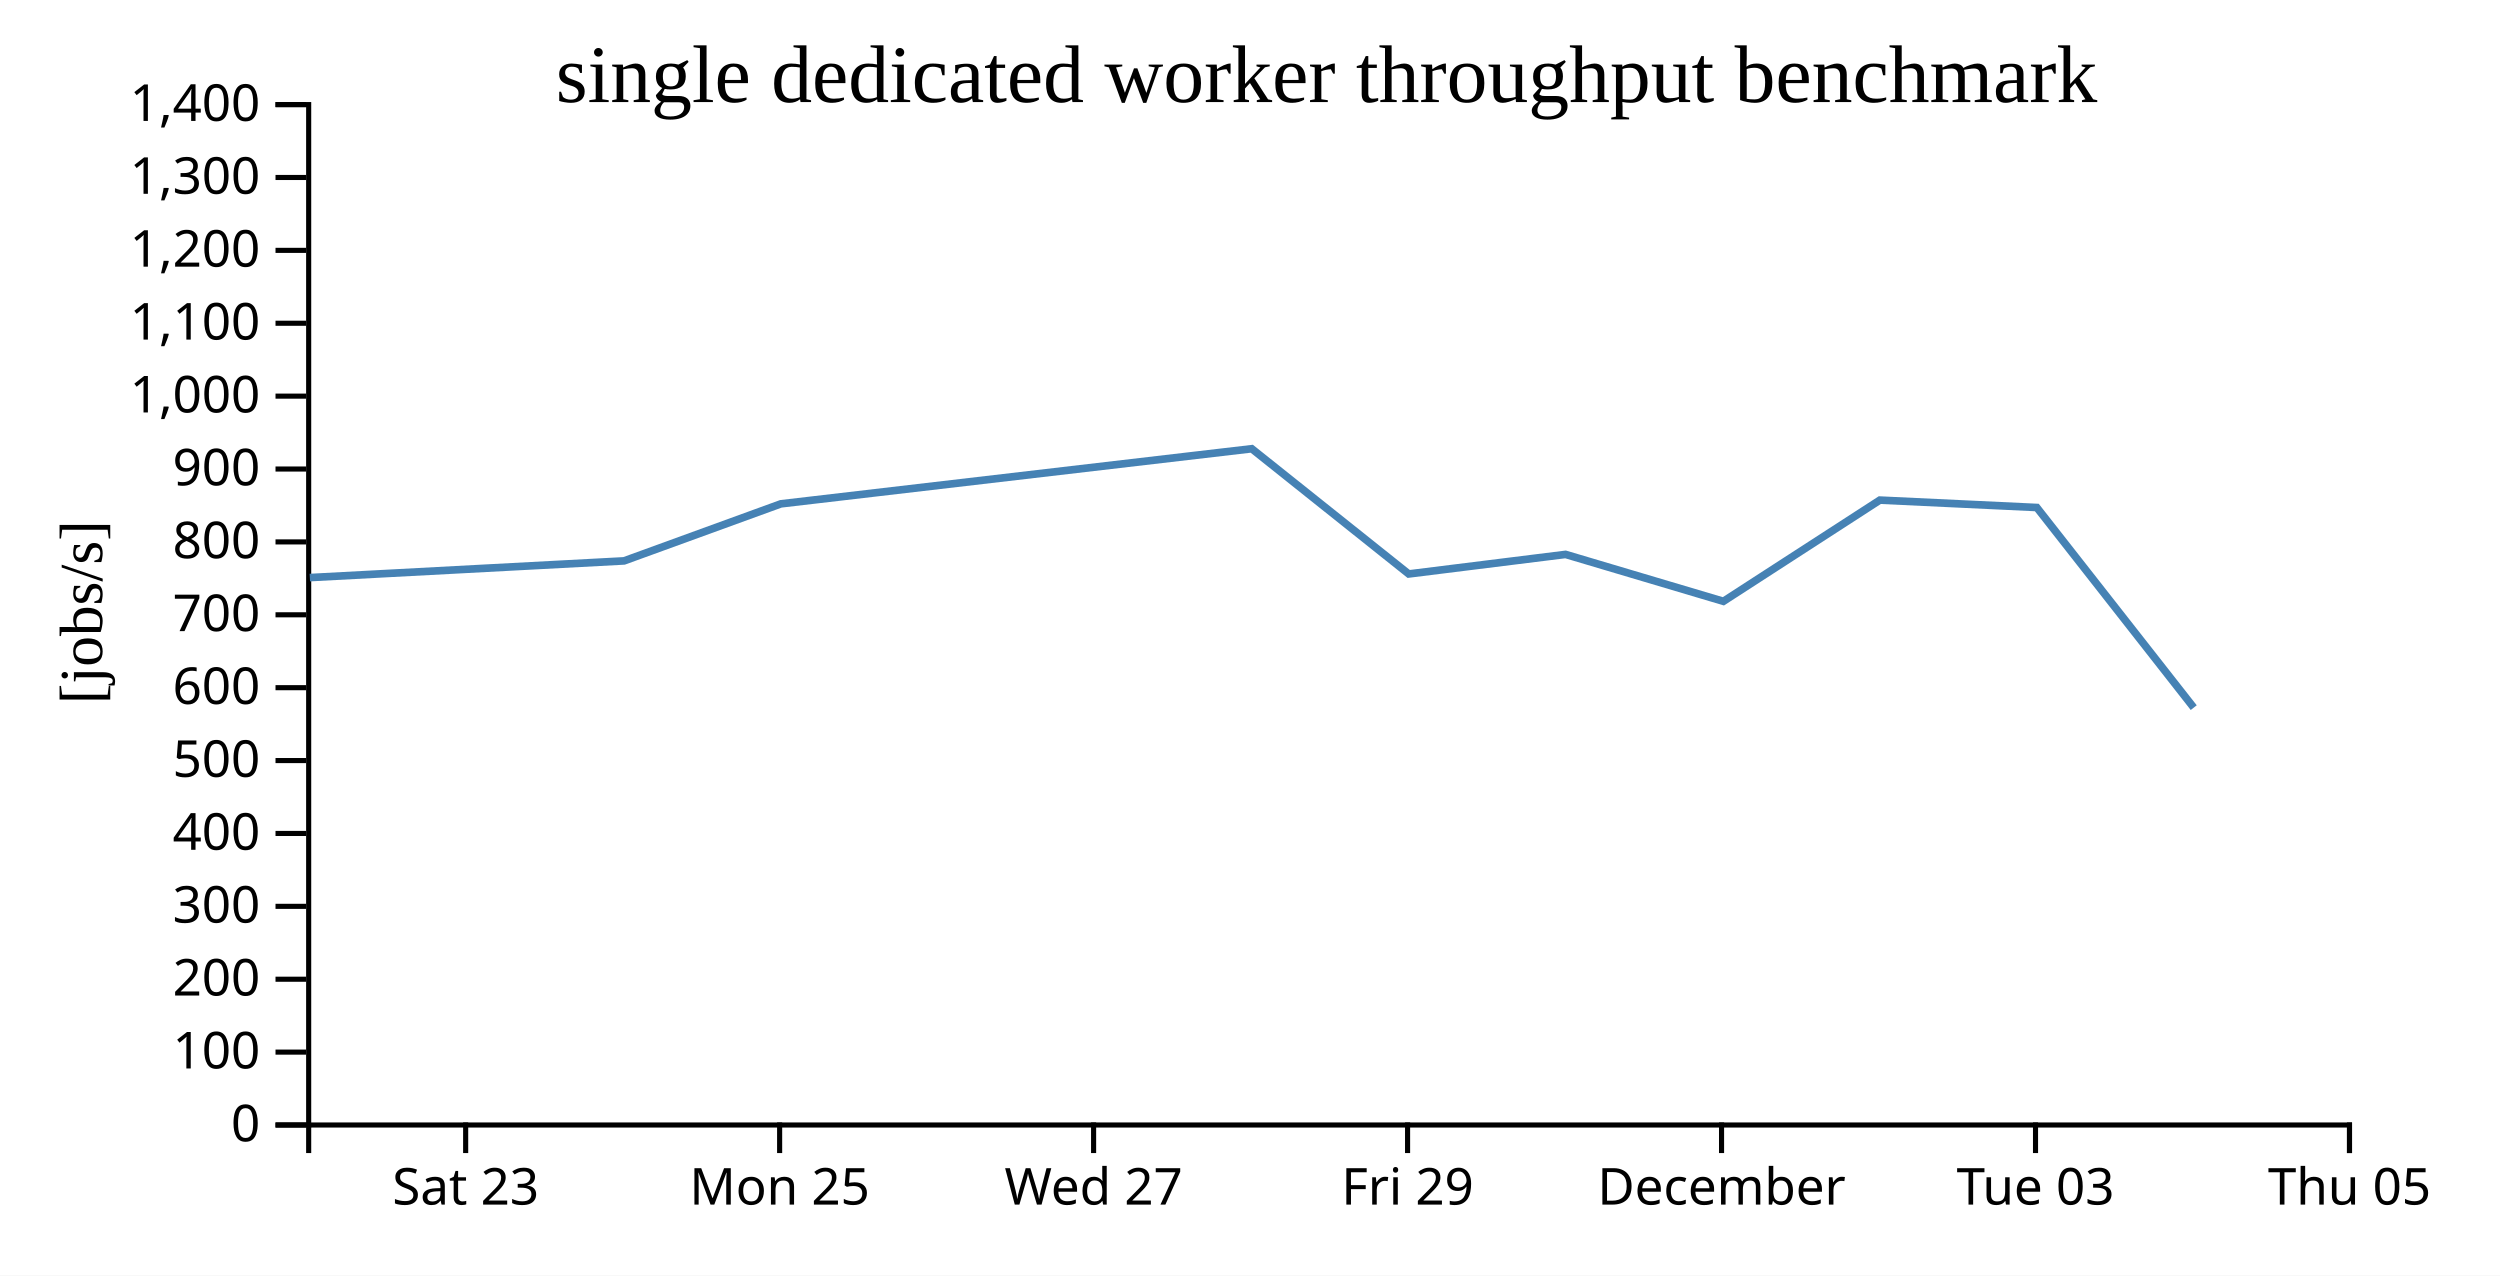
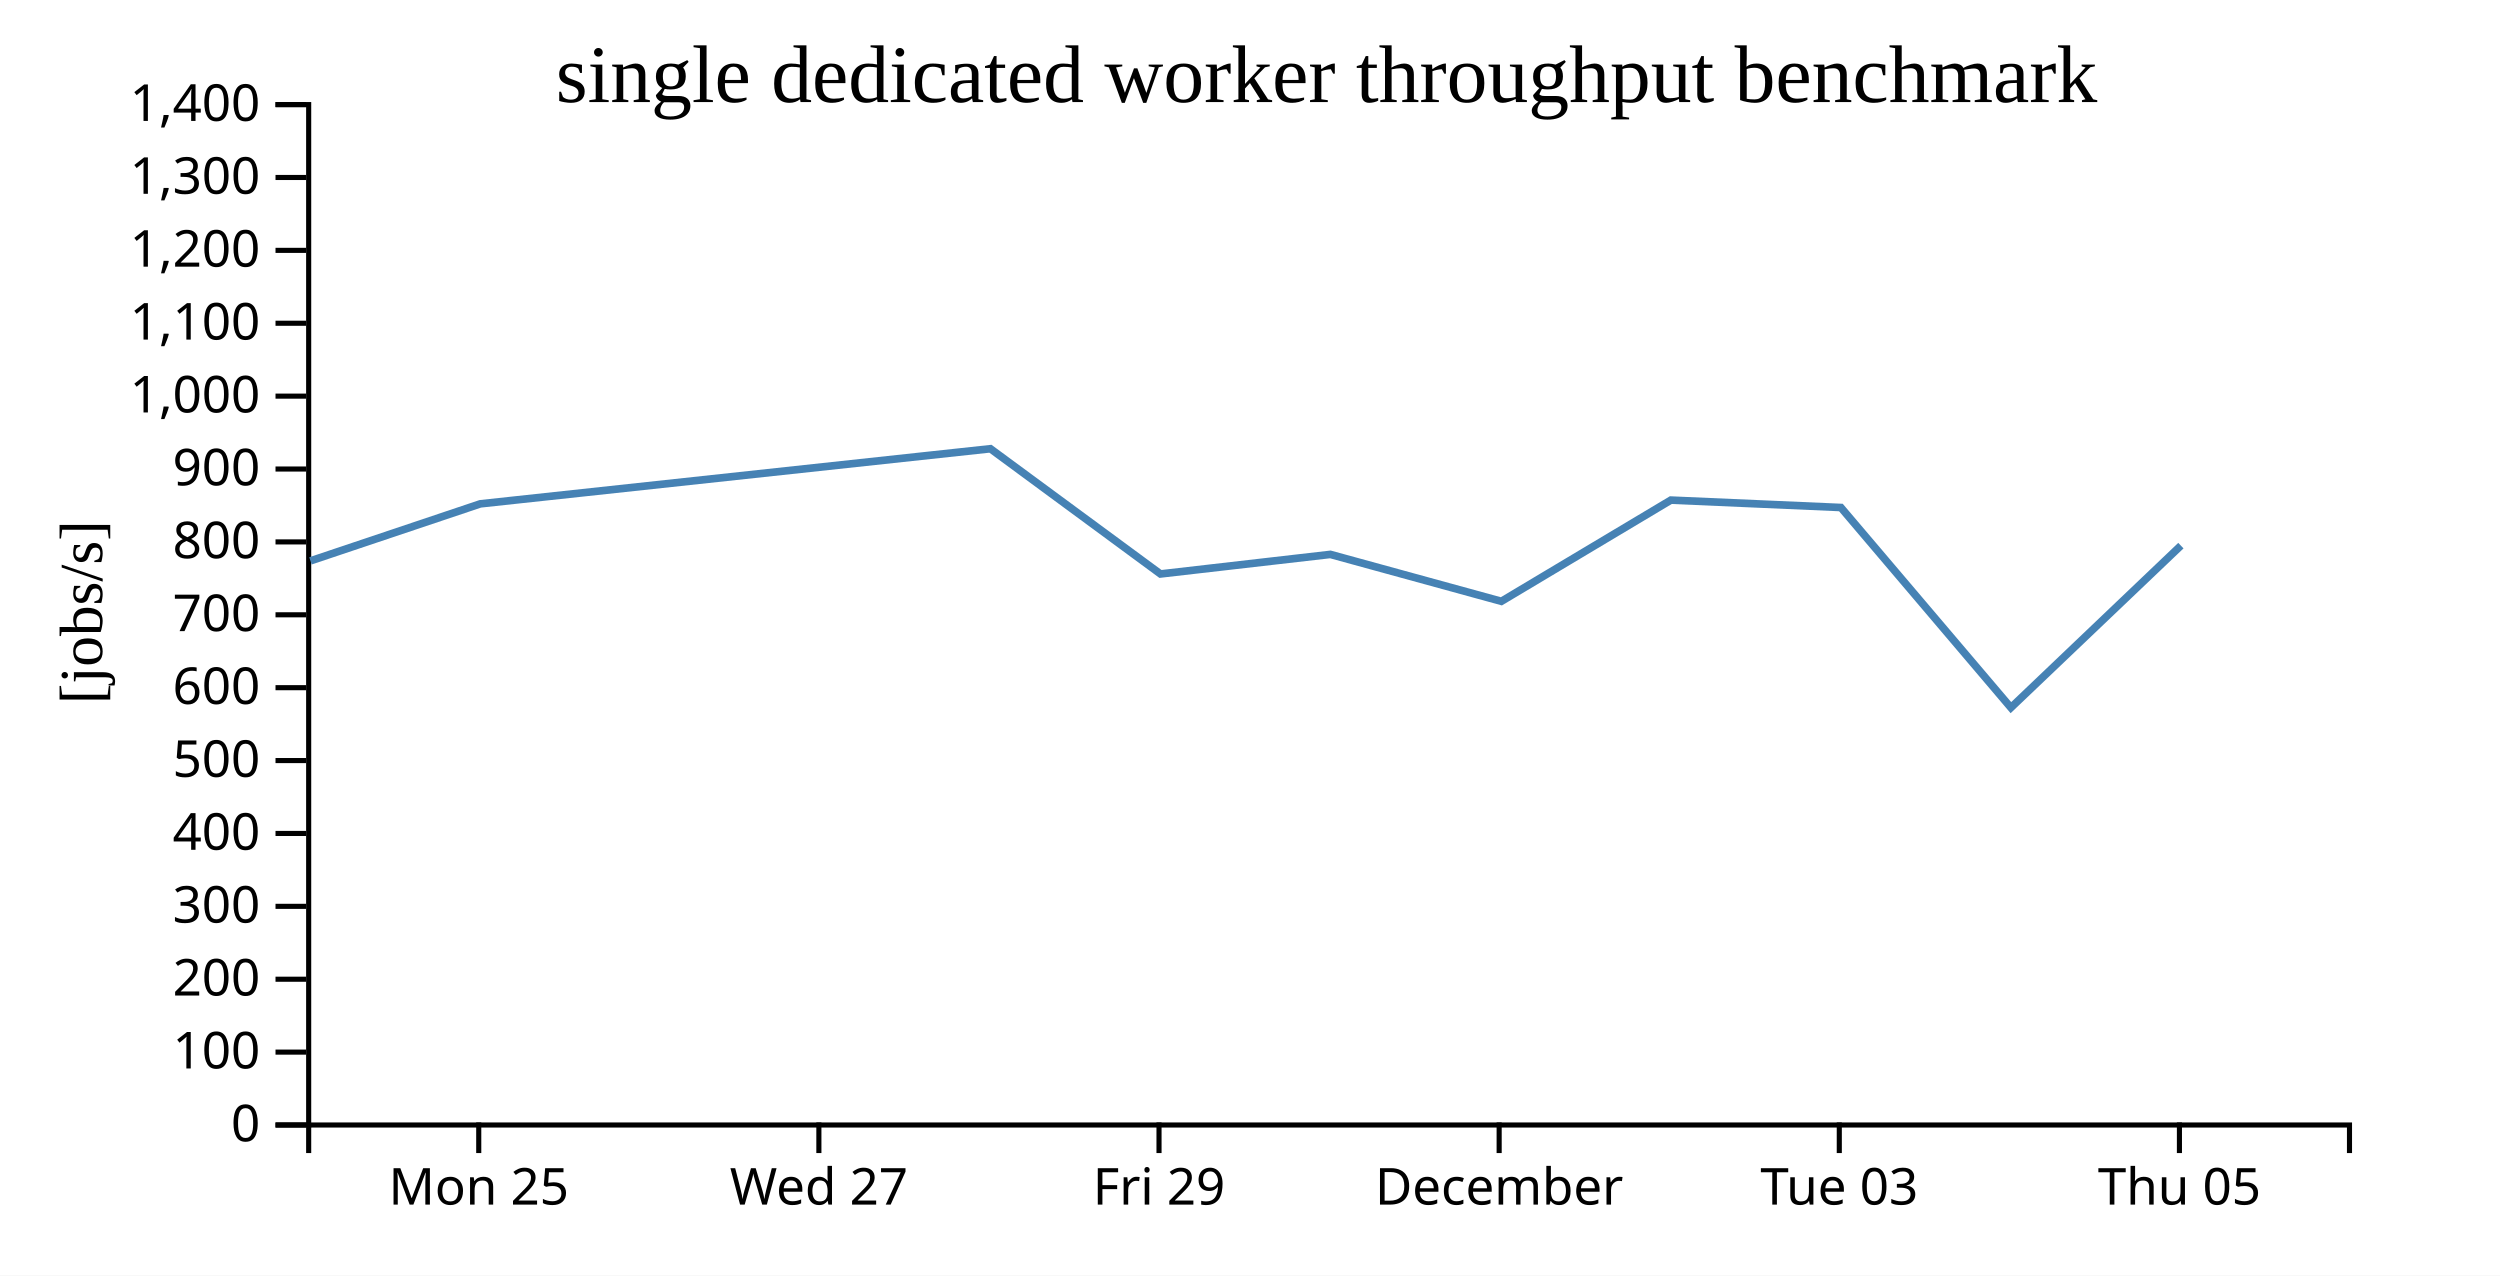
<svg xmlns="http://www.w3.org/2000/svg" width="490" height="250">
  <rect width="100%" height="100%" fill="white" />
  <g transform="translate(60,20)">
    <g transform="translate(0,200)" fill="none" font-size="10" font-family="sans-serif" text-anchor="middle">
      <path class="domain" stroke="currentColor" d="M0.5,6V0.5H400.5V6" />
-       <g class="tick" opacity="1" transform="translate(31.26923,0)">
-         <line stroke="currentColor" y2="6" />
-         <text fill="currentColor" y="9" dy="0.71em">Sat 23</text>
-       </g>
-       <g class="tick" opacity="1" transform="translate(92.80769,0)">
+       <g class="tick" opacity="1" transform="translate(33.83333,0)">
        <line stroke="currentColor" y2="6" />
        <text fill="currentColor" y="9" dy="0.71em">Mon 25</text>
      </g>
-       <g class="tick" opacity="1" transform="translate(154.3462,0)">
+       <g class="tick" opacity="1" transform="translate(100.5,0)">
        <line stroke="currentColor" y2="6" />
        <text fill="currentColor" y="9" dy="0.71em">Wed 27</text>
      </g>
-       <g class="tick" opacity="1" transform="translate(215.8846,0)">
+       <g class="tick" opacity="1" transform="translate(167.1667,0)">
        <line stroke="currentColor" y2="6" />
        <text fill="currentColor" y="9" dy="0.71em">Fri 29</text>
      </g>
-       <g class="tick" opacity="1" transform="translate(277.4231,0)">
+       <g class="tick" opacity="1" transform="translate(233.8333,0)">
        <line stroke="currentColor" y2="6" />
        <text fill="currentColor" y="9" dy="0.71em">December</text>
      </g>
-       <g class="tick" opacity="1" transform="translate(338.9615,0)">
+       <g class="tick" opacity="1" transform="translate(300.5,0)">
        <line stroke="currentColor" y2="6" />
        <text fill="currentColor" y="9" dy="0.71em">Tue 03</text>
      </g>
-       <g class="tick" opacity="1" transform="translate(400.5,0)">
+       <g class="tick" opacity="1" transform="translate(367.1667,0)">
        <line stroke="currentColor" y2="6" />
        <text fill="currentColor" y="9" dy="0.71em">Thu 05</text>
      </g>
    </g>
    <g fill="none" font-size="10" font-family="sans-serif" text-anchor="end">
      <path class="domain" stroke="currentColor" d="M-6,200.5H0.5V0.5H-6" />
      <g class="tick" opacity="1" transform="translate(0,200.5)">
        <line stroke="currentColor" x2="-6" />
        <text fill="currentColor" x="-9" dy="0.32em">0</text>
      </g>
      <g class="tick" opacity="1" transform="translate(0,186.2143)">
        <line stroke="currentColor" x2="-6" />
        <text fill="currentColor" x="-9" dy="0.32em">100</text>
      </g>
      <g class="tick" opacity="1" transform="translate(0,171.9286)">
        <line stroke="currentColor" x2="-6" />
        <text fill="currentColor" x="-9" dy="0.32em">200</text>
      </g>
      <g class="tick" opacity="1" transform="translate(0,157.6429)">
        <line stroke="currentColor" x2="-6" />
        <text fill="currentColor" x="-9" dy="0.32em">300</text>
      </g>
      <g class="tick" opacity="1" transform="translate(0,143.3571)">
        <line stroke="currentColor" x2="-6" />
        <text fill="currentColor" x="-9" dy="0.32em">400</text>
      </g>
      <g class="tick" opacity="1" transform="translate(0,129.0714)">
        <line stroke="currentColor" x2="-6" />
        <text fill="currentColor" x="-9" dy="0.32em">500</text>
      </g>
      <g class="tick" opacity="1" transform="translate(0,114.7857)">
        <line stroke="currentColor" x2="-6" />
        <text fill="currentColor" x="-9" dy="0.32em">600</text>
      </g>
      <g class="tick" opacity="1" transform="translate(0,100.5)">
        <line stroke="currentColor" x2="-6" />
        <text fill="currentColor" x="-9" dy="0.32em">700</text>
      </g>
      <g class="tick" opacity="1" transform="translate(0,86.21429)">
        <line stroke="currentColor" x2="-6" />
        <text fill="currentColor" x="-9" dy="0.32em">800</text>
      </g>
      <g class="tick" opacity="1" transform="translate(0,71.92857)">
        <line stroke="currentColor" x2="-6" />
        <text fill="currentColor" x="-9" dy="0.32em">900</text>
      </g>
      <g class="tick" opacity="1" transform="translate(0,57.64286)">
        <line stroke="currentColor" x2="-6" />
        <text fill="currentColor" x="-9" dy="0.32em">1,000</text>
      </g>
      <g class="tick" opacity="1" transform="translate(0,43.35714)">
        <line stroke="currentColor" x2="-6" />
        <text fill="currentColor" x="-9" dy="0.32em">1,100</text>
      </g>
      <g class="tick" opacity="1" transform="translate(0,29.07143)">
        <line stroke="currentColor" x2="-6" />
        <text fill="currentColor" x="-9" dy="0.32em">1,200</text>
      </g>
      <g class="tick" opacity="1" transform="translate(0,14.78571)">
        <line stroke="currentColor" x2="-6" />
        <text fill="currentColor" x="-9" dy="0.32em">1,300</text>
      </g>
      <g class="tick" opacity="1" transform="translate(0,0.5)">
        <line stroke="currentColor" x2="-6" />
        <text fill="currentColor" x="-9" dy="0.32em">1,400</text>
      </g>
    </g>
    <text text-anchor="middle" style="font-size: 12px" transform="rotate(-90)" y="-40" x="-100">[jobs/s]</text>
    <text text-anchor="middle" style="font-size: 16px" y="0" x="200">single dedicated worker throughput benchmark</text>
-     <path fill="none" stroke="steelblue" stroke-width="1.5" d="M0.726,93.207L62.321,89.932L93.047,78.752L185.341,67.952L216.11,92.495L246.848,88.663L277.781,97.86L308.446,78.022L339.215,79.473L369.972,118.699" />
+     <path fill="none" stroke="steelblue" stroke-width="1.5" d="M0.848,89.932L34.134,78.752L134.119,67.952L167.453,92.495L200.752,88.663L234.263,97.86L267.484,78.022L300.816,79.473L334.137,118.699L367.453,86.944" />
  </g>
</svg>
